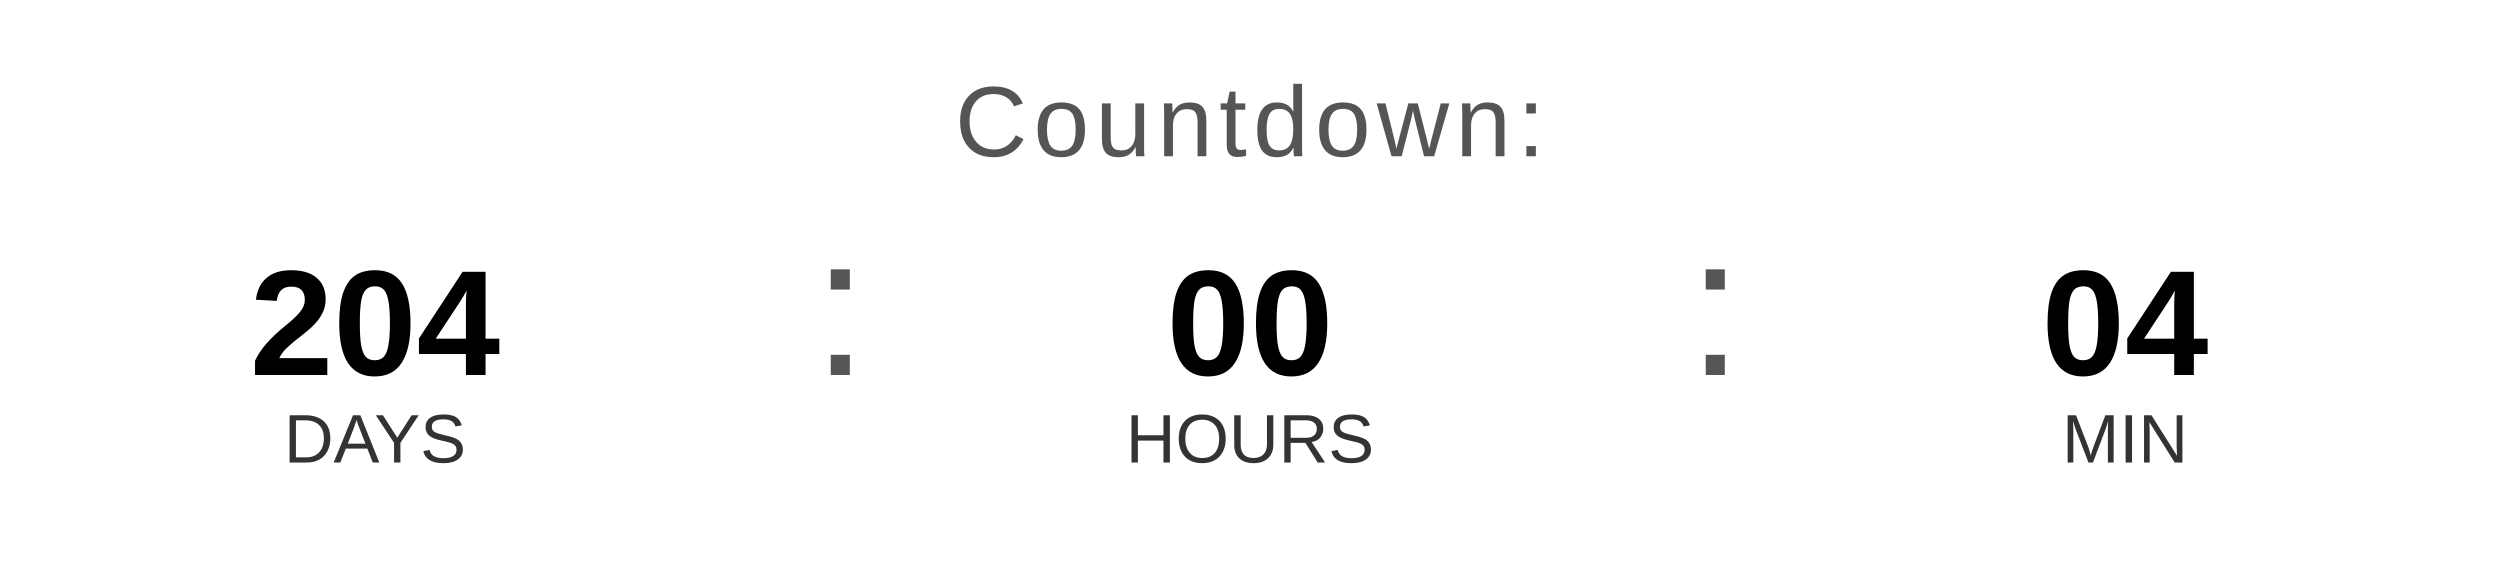
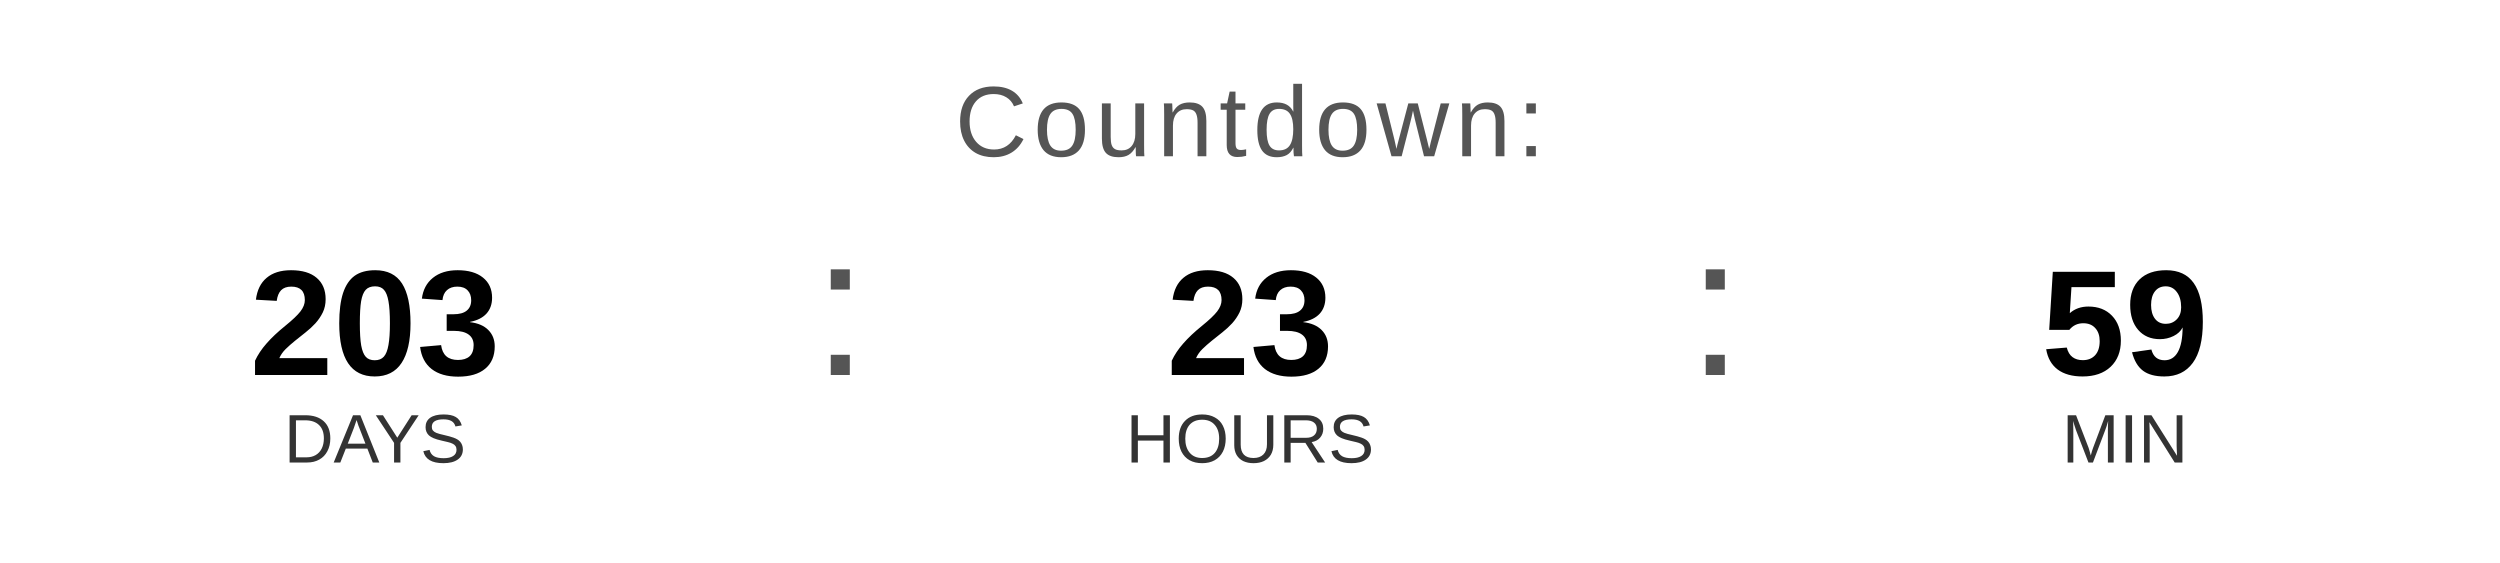
<svg xmlns="http://www.w3.org/2000/svg" width="400" height="90" viewBox="0 0 400 90">
  <text x="200" y="25" font-family="Arial, Helvetica, sans-serif" font-size="16" fill="#555555" text-anchor="middle" letter-spacing="1">
    Countdown:
  </text>
-   <text x="60" y="60" font-family="Arial, Helvetica, sans-serif" font-size="24" font-weight="bold" fill="#000000" text-anchor="middle">204</text>
+   <text x="60" y="60" font-family="Arial, Helvetica, sans-serif" font-size="24" font-weight="bold" fill="#000000" text-anchor="middle">203</text>
  <text x="60" y="74" font-family="Arial, Helvetica, sans-serif" font-size="11" fill="#333333" text-anchor="middle">DAYS</text>
  <text x="130" y="60" font-family="Arial, sans-serif" font-size="32" fill="#555555">:</text>
-   <text x="200" y="60" font-family="Arial, Helvetica, sans-serif" font-size="24" font-weight="bold" fill="#000000" text-anchor="middle">00</text>
+   <text x="200" y="60" font-family="Arial, Helvetica, sans-serif" font-size="24" font-weight="bold" fill="#000000" text-anchor="middle">23</text>
  <text x="200" y="74" font-family="Arial, Helvetica, sans-serif" font-size="11" fill="#333333" text-anchor="middle">HOURS</text>
  <text x="270" y="60" font-family="Arial, sans-serif" font-size="32" fill="#555555">:</text>
-   <text x="340" y="60" font-family="Arial, Helvetica, sans-serif" font-size="24" font-weight="bold" fill="#000000" text-anchor="middle">04</text>
+   <text x="340" y="60" font-family="Arial, Helvetica, sans-serif" font-size="24" font-weight="bold" fill="#000000" text-anchor="middle">59</text>
  <text x="340" y="74" font-family="Arial, Helvetica, sans-serif" font-size="11" fill="#333333" text-anchor="middle">MIN</text>
</svg>
